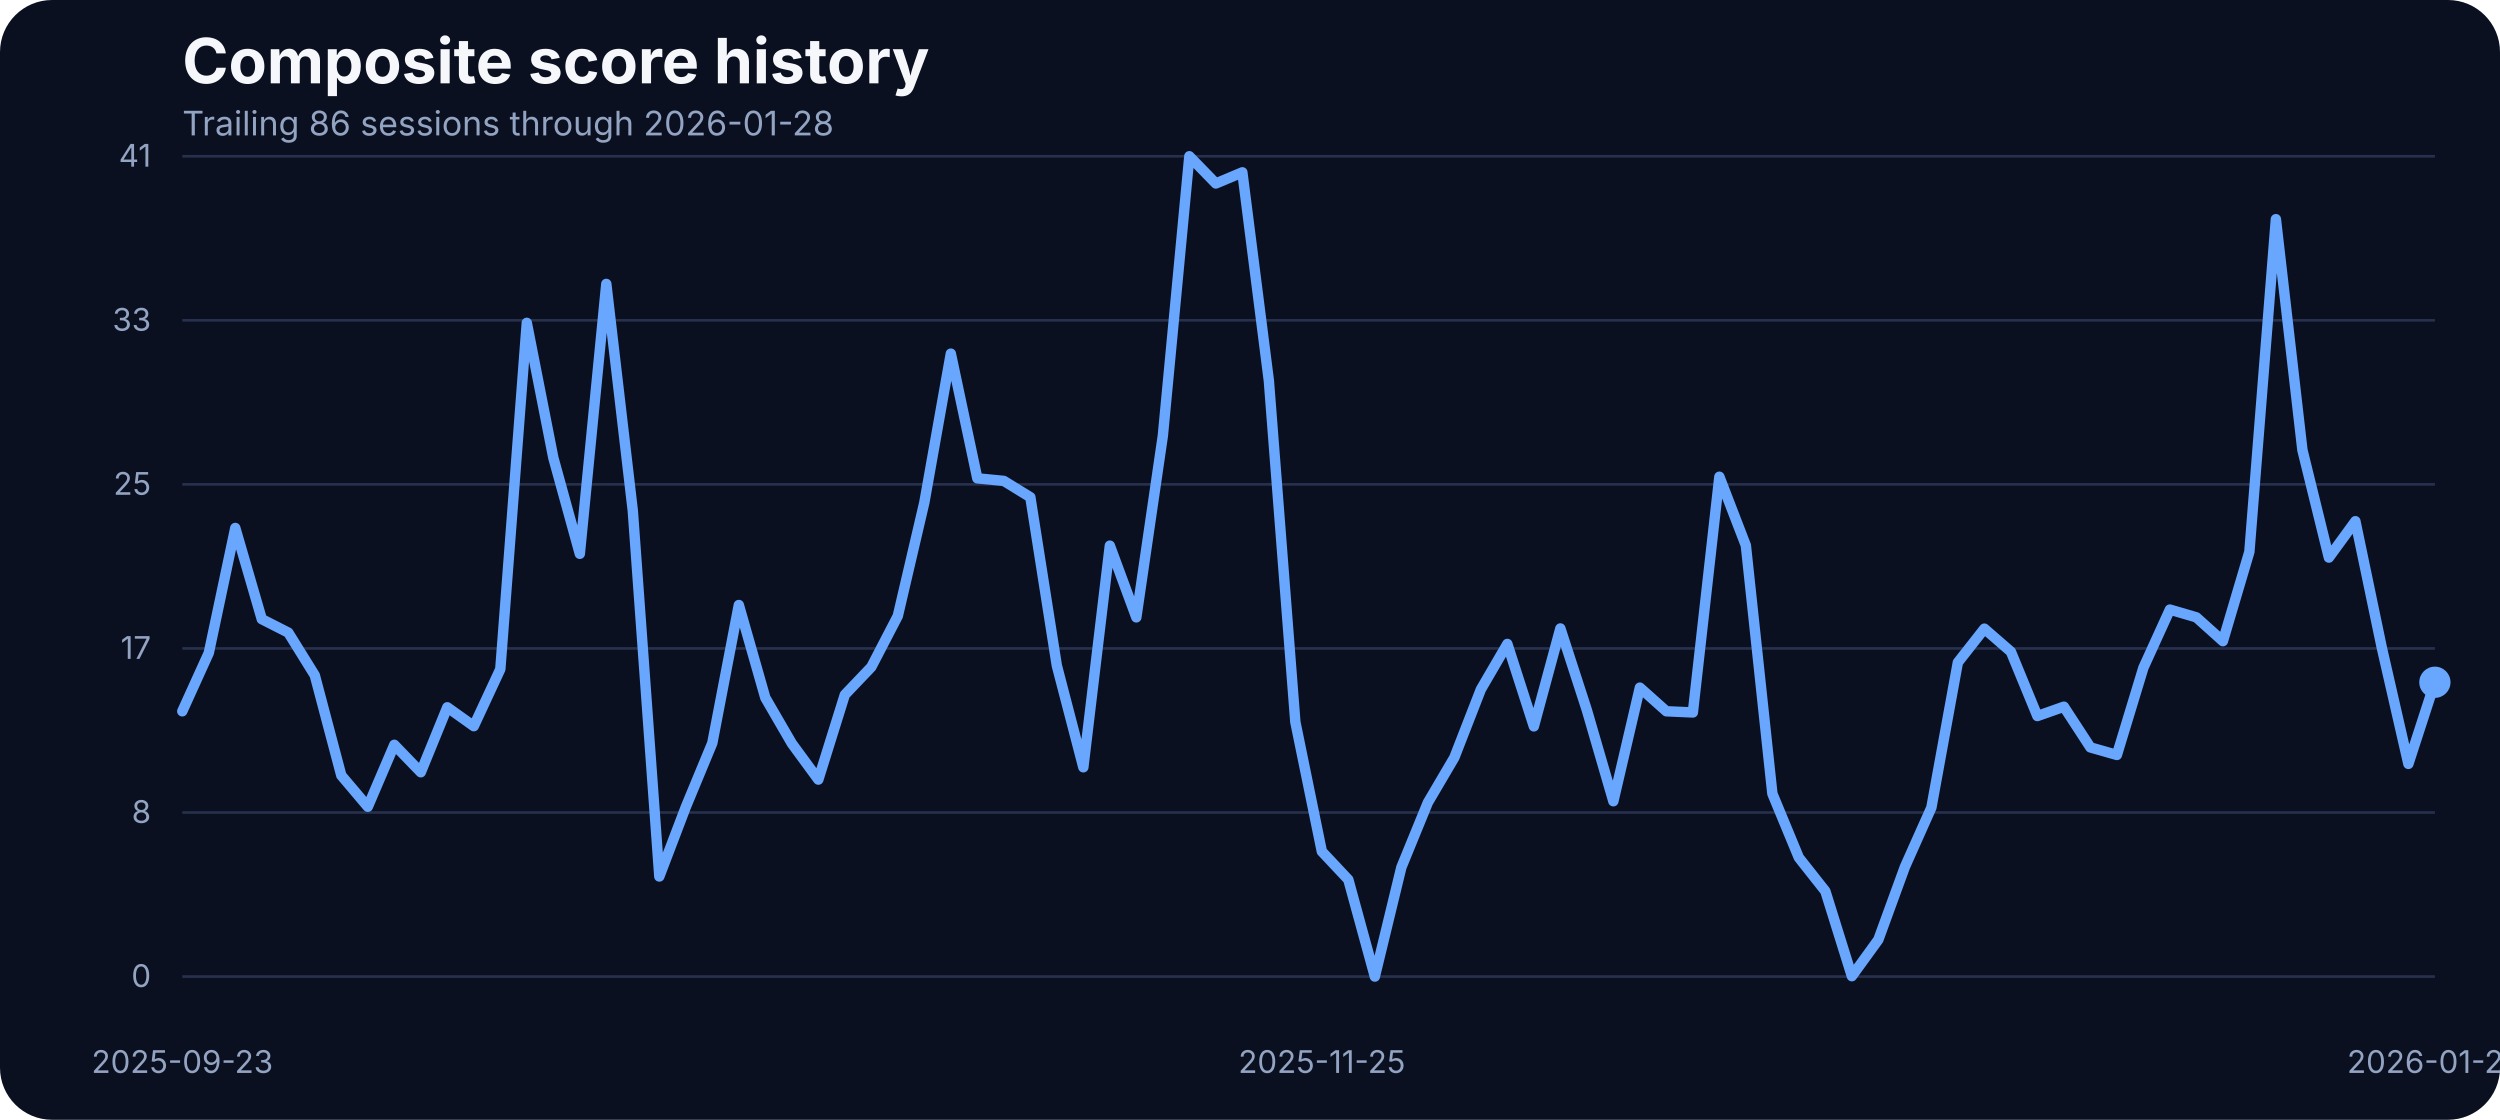
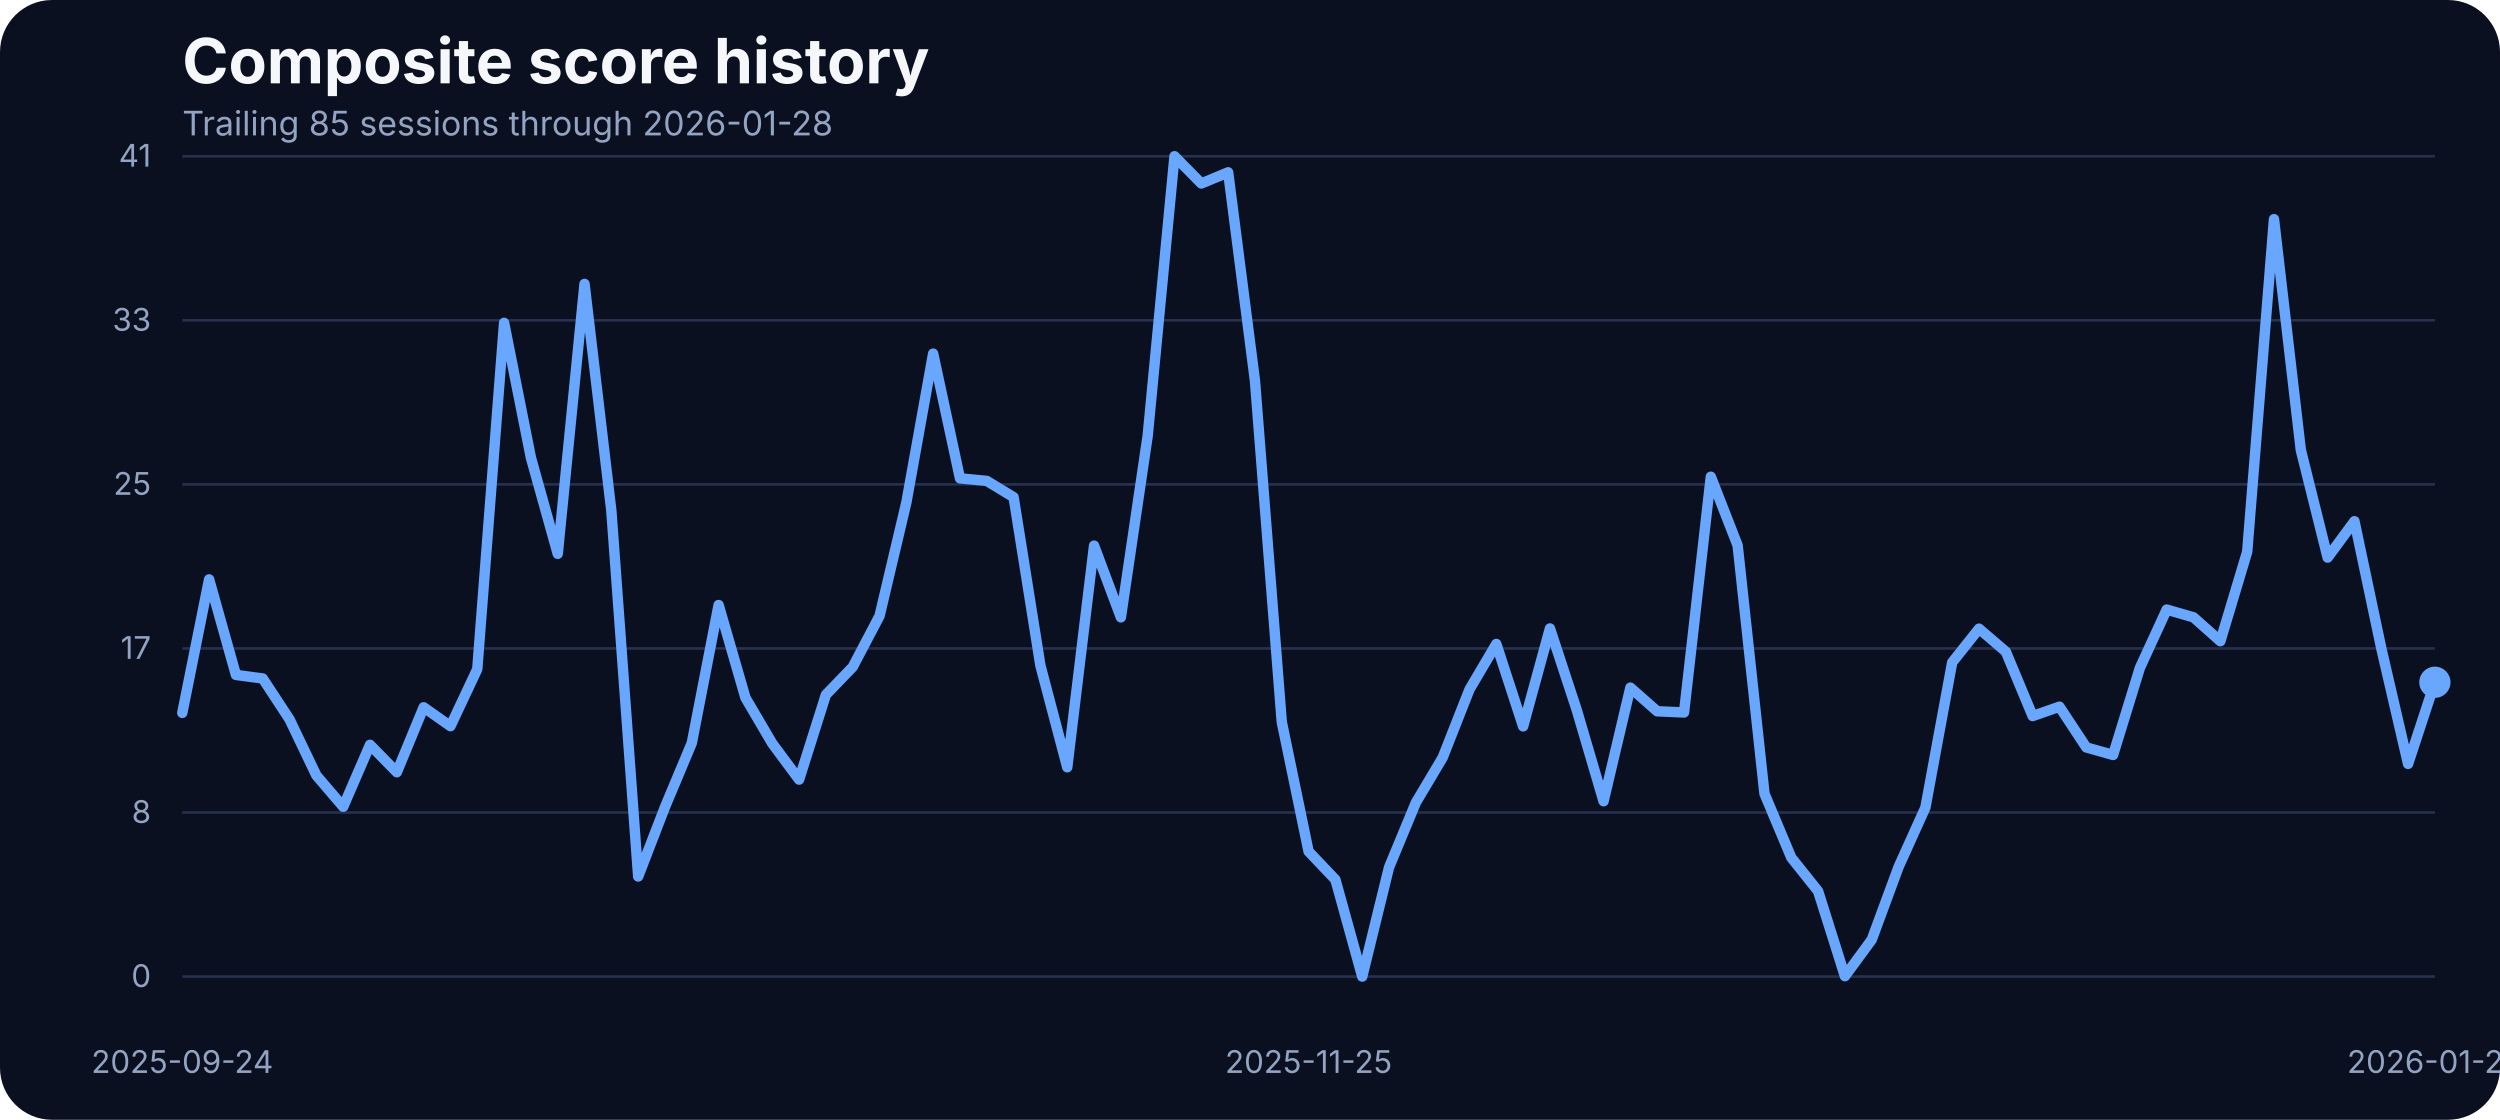
<svg xmlns="http://www.w3.org/2000/svg" width="960" height="430" viewBox="0 0 960 430" role="img" aria-label="Composite score history">
  <rect width="100%" height="100%" fill="#0b1020" rx="20" />
  <text x="70" y="32" fill="#f5f7fb" font-family="Inter, Arial, sans-serif" font-size="24" font-weight="700">Composite score history</text>
-   <text x="70" y="52" fill="#93a4c3" font-family="Inter, Arial, sans-serif" font-size="13">Trailing 86 sessions through 2026-01-28</text>
+   <text x="70" y="52" fill="#93a4c3" font-family="Inter, Arial, sans-serif" font-size="13">Trailing 85 sessions through 2026-01-28</text>
  <line x1="70" x2="935" y1="375.00" y2="375.00" stroke="#27314e" stroke-width="1" />
  <text x="58" y="379.00" text-anchor="end" fill="#93a4c3" font-family="Inter, Arial, sans-serif" font-size="12">0</text>
  <line x1="70" x2="935" y1="312.00" y2="312.00" stroke="#27314e" stroke-width="1" />
  <text x="58" y="316.00" text-anchor="end" fill="#93a4c3" font-family="Inter, Arial, sans-serif" font-size="12">8</text>
  <line x1="70" x2="935" y1="249.00" y2="249.00" stroke="#27314e" stroke-width="1" />
  <text x="58" y="253.00" text-anchor="end" fill="#93a4c3" font-family="Inter, Arial, sans-serif" font-size="12">17</text>
  <line x1="70" x2="935" y1="186.00" y2="186.00" stroke="#27314e" stroke-width="1" />
  <text x="58" y="190.00" text-anchor="end" fill="#93a4c3" font-family="Inter, Arial, sans-serif" font-size="12">25</text>
  <line x1="70" x2="935" y1="123.00" y2="123.00" stroke="#27314e" stroke-width="1" />
  <text x="58" y="127.00" text-anchor="end" fill="#93a4c3" font-family="Inter, Arial, sans-serif" font-size="12">33</text>
  <line x1="70" x2="935" y1="60.00" y2="60.00" stroke="#27314e" stroke-width="1" />
  <text x="58" y="64.00" text-anchor="end" fill="#93a4c3" font-family="Inter, Arial, sans-serif" font-size="12">41</text>
-   <text x="70.00" y="412" text-anchor="middle" fill="#93a4c3" font-family="Inter, Arial, sans-serif" font-size="12">2025-09-23</text>
-   <text x="507.59" y="412" text-anchor="middle" fill="#93a4c3" font-family="Inter, Arial, sans-serif" font-size="12">2025-11-25</text>
+   <text x="70.00" y="412" text-anchor="middle" fill="#93a4c3" font-family="Inter, Arial, sans-serif" font-size="12">2025-09-24</text>
+   <text x="502.50" y="412" text-anchor="middle" fill="#93a4c3" font-family="Inter, Arial, sans-serif" font-size="12">2025-11-25</text>
  <text x="935.00" y="412" text-anchor="middle" fill="#93a4c3" font-family="Inter, Arial, sans-serif" font-size="12">2026-01-28</text>
-   <path d="M 70.00 273.13 L 80.18 250.71 L 90.35 202.75 L 100.53 237.75 L 110.71 242.93 L 120.88 259.32 L 131.06 297.76 L 141.24 309.80 L 151.41 286.01 L 161.59 296.54 L 171.76 271.60 L 181.94 278.85 L 192.12 256.96 L 202.29 123.98 L 212.47 175.75 L 222.65 212.66 L 232.82 109.03 L 243.00 196.19 L 253.18 336.57 L 263.35 309.88 L 273.53 285.33 L 283.71 232.33 L 293.88 267.94 L 304.06 285.48 L 314.24 299.36 L 324.41 266.80 L 334.59 256.12 L 344.76 236.53 L 354.94 192.98 L 365.12 135.80 L 375.29 183.68 L 385.47 184.67 L 395.65 190.93 L 405.82 255.59 L 416.00 294.63 L 426.18 209.53 L 436.35 237.06 L 446.53 167.36 L 456.71 60.00 L 466.88 70.45 L 477.06 66.18 L 487.24 146.17 L 497.41 277.24 L 507.59 326.96 L 517.76 337.79 L 527.94 375.00 L 538.12 333.06 L 548.29 308.20 L 558.47 290.89 L 568.65 264.74 L 578.82 247.28 L 589.00 278.92 L 599.18 241.33 L 609.35 272.67 L 619.53 307.67 L 629.71 264.05 L 639.88 273.13 L 650.06 273.58 L 660.24 183.07 L 670.41 209.46 L 680.59 304.77 L 690.76 329.32 L 700.94 342.21 L 711.12 374.85 L 721.29 360.82 L 731.47 332.91 L 741.65 310.11 L 751.82 254.37 L 762.00 241.41 L 772.18 250.25 L 782.35 274.96 L 792.53 271.37 L 802.71 287.00 L 812.88 289.90 L 823.06 256.43 L 833.24 234.08 L 843.41 237.06 L 853.59 246.21 L 863.76 211.90 L 873.94 84.17 L 884.12 172.78 L 894.29 214.11 L 904.47 200.15 L 914.65 248.88 L 924.82 293.33 L 935.00 261.99" fill="none" stroke="#69a7ff" stroke-width="4" stroke-linecap="round" stroke-linejoin="round" />
+   <path d="M 70.00 273.74 L 80.30 222.49 L 90.60 259.17 L 100.89 260.54 L 111.19 276.25 L 121.49 297.76 L 131.79 309.80 L 142.08 286.01 L 152.38 296.54 L 162.68 271.60 L 172.98 278.85 L 183.27 256.96 L 193.57 123.98 L 203.87 175.75 L 214.17 212.66 L 224.46 109.03 L 234.76 196.19 L 245.06 336.57 L 255.36 309.88 L 265.65 285.33 L 275.95 232.33 L 286.25 267.94 L 296.55 285.48 L 306.85 299.36 L 317.14 266.80 L 327.44 256.12 L 337.74 236.53 L 348.04 192.98 L 358.33 135.80 L 368.63 183.68 L 378.93 184.67 L 389.23 190.93 L 399.52 255.59 L 409.82 294.63 L 420.12 209.53 L 430.42 237.06 L 440.71 167.36 L 451.01 60.00 L 461.31 70.45 L 471.61 66.18 L 481.90 146.17 L 492.20 277.24 L 502.50 326.96 L 512.80 337.79 L 523.10 375.00 L 533.39 333.06 L 543.69 308.20 L 553.99 290.89 L 564.29 264.74 L 574.58 247.28 L 584.88 278.92 L 595.18 241.33 L 605.48 272.67 L 615.77 307.67 L 626.07 264.05 L 636.37 273.13 L 646.67 273.58 L 656.96 183.07 L 667.26 209.46 L 677.56 304.77 L 687.86 329.32 L 698.15 342.21 L 708.45 374.85 L 718.75 360.82 L 729.05 332.91 L 739.35 310.11 L 749.64 254.37 L 759.94 241.41 L 770.24 250.25 L 780.54 274.96 L 790.83 271.37 L 801.13 287.00 L 811.43 289.90 L 821.73 256.43 L 832.02 234.08 L 842.32 237.06 L 852.62 246.21 L 862.92 211.90 L 873.21 84.17 L 883.51 172.78 L 893.81 214.11 L 904.11 200.15 L 914.40 248.88 L 924.70 293.33 L 935.00 261.99" fill="none" stroke="#69a7ff" stroke-width="4" stroke-linecap="round" stroke-linejoin="round" />
  <circle cx="935.00" cy="261.99" r="6" fill="#69a7ff" />
</svg>
